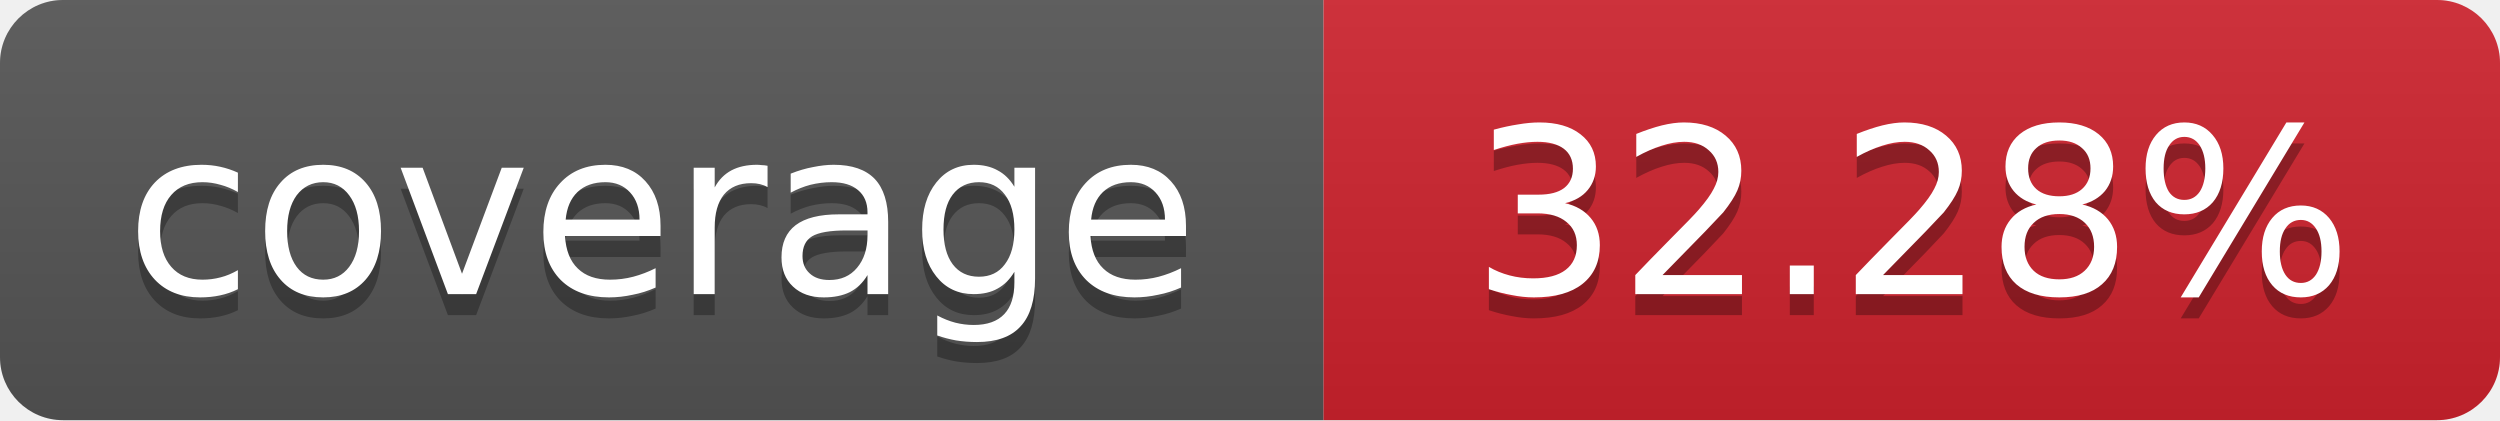
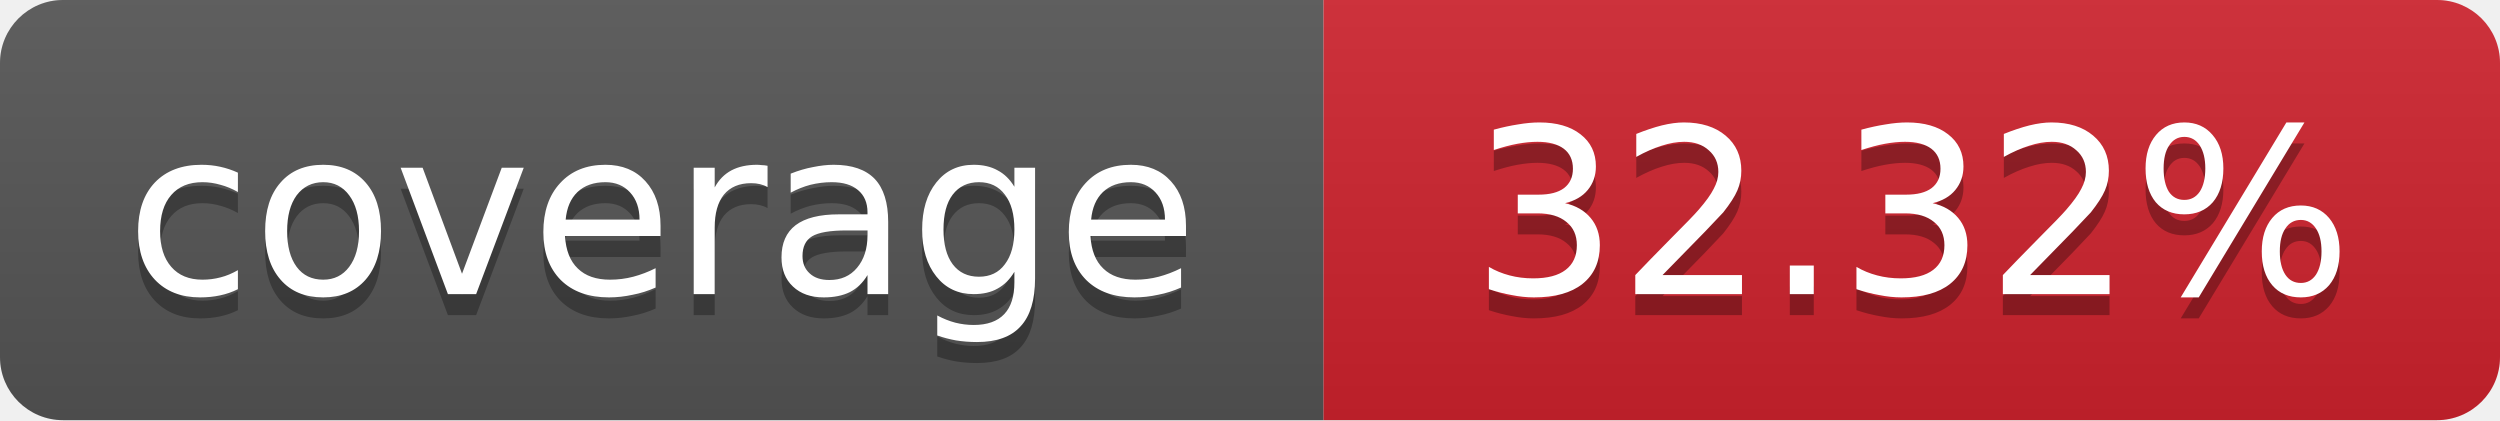
- <svg xmlns="http://www.w3.org/2000/svg" width="119" height="20" role="img" aria-label="coverage: 32.28%">
+ <svg xmlns="http://www.w3.org/2000/svg" width="119" height="20" role="img" aria-label="coverage: 32.32%">
  <linearGradient id="s" x2="0" y2="100%">
    <stop offset="0" stop-color="#bbb" stop-opacity=".1" />
    <stop offset="1" stop-opacity=".1" />
  </linearGradient>
  <clipPath id="r">
    <rect width="119" height="20" rx="3" fill="#fff" />
  </clipPath>
  <g clip-path="url(#r)">
    <rect width="63" height="20" fill="#555" />
    <rect x="63" width="56" height="20" fill="#cf222e" />
    <rect width="119" height="20" fill="url(#s)" />
  </g>
  <g fill="#fff" text-anchor="middle" font-family="Verdana,Geneva,DejaVu Sans,sans-serif" font-size="11">
    <text x="31.5" y="15" fill="#010101" fill-opacity=".3">coverage</text>
    <text x="31.5" y="14">coverage</text>
-     <text x="91" y="15" fill="#010101" fill-opacity=".3">32.28%</text>
-     <text x="91" y="14">32.28%</text>
+     <text x="91" y="15" fill="#010101" fill-opacity=".3">32.32%</text>
+     <text x="91" y="14">32.32%</text>
  </g>
</svg>
